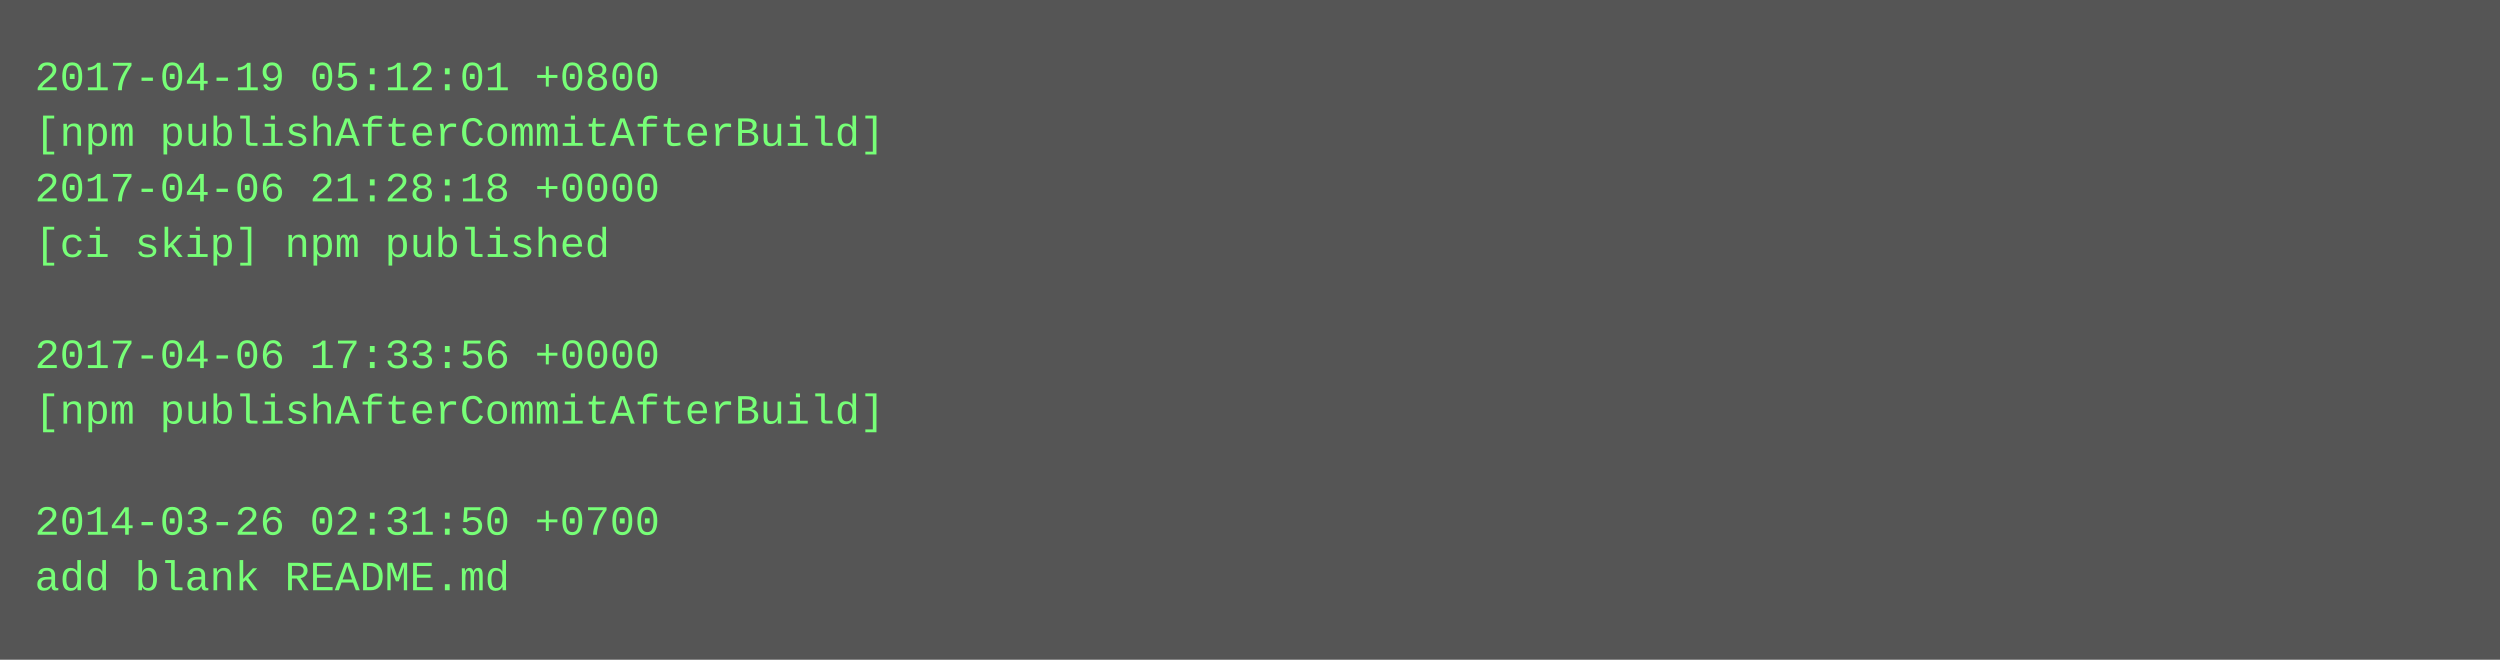
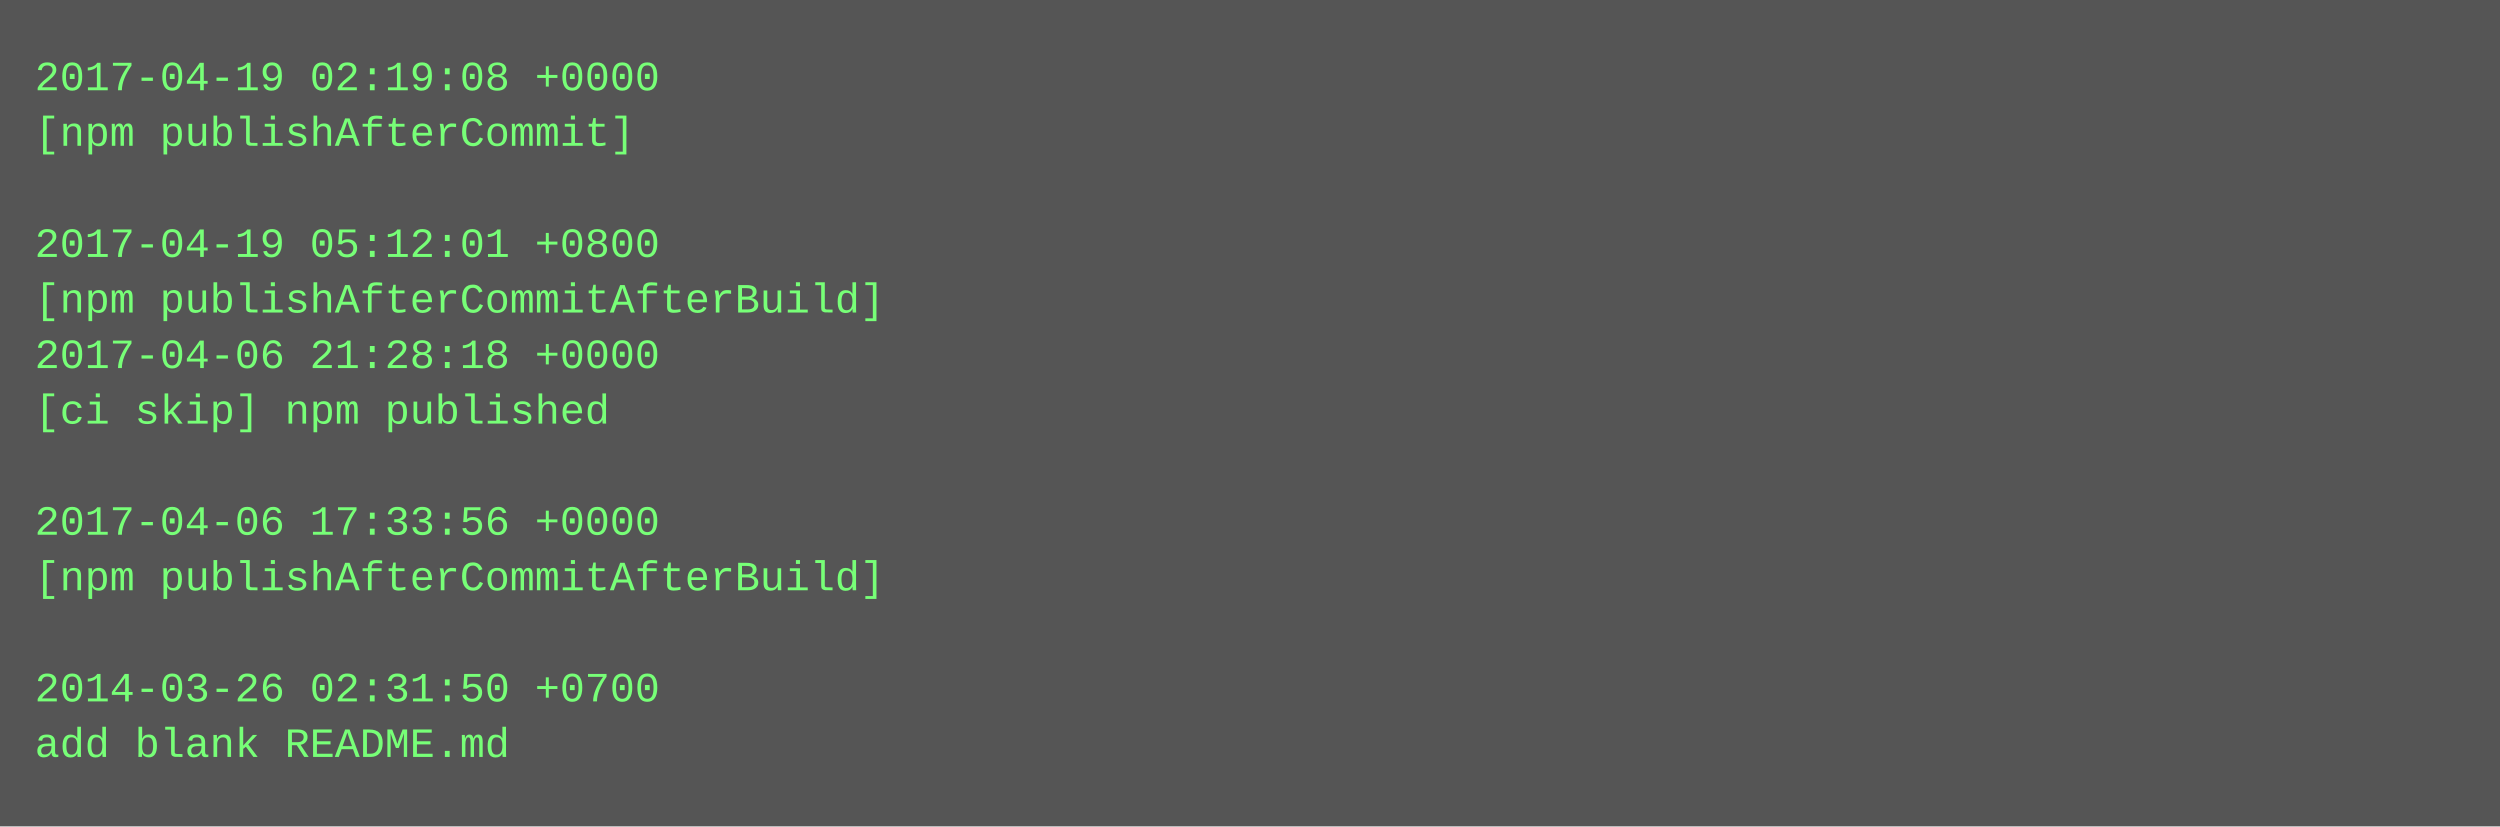
- <svg xmlns="http://www.w3.org/2000/svg" height="190" width="720">
-   <rect height="190" fill="#555" width="720" />
+ <svg xmlns="http://www.w3.org/2000/svg" height="238" width="720">
+   <rect height="238" fill="#555" width="720" />
  <text fill="#7f7" font-family="Courier New" font-size="12" xml:space="preserve">
-     <tspan x="10" y="26">2017-04-19 05:12:01 +0800</tspan>
-     <tspan x="10" y="42">[npm publishAfterCommitAfterBuild]</tspan>
-     <tspan x="10" y="58">2017-04-06 21:28:18 +0000</tspan>
-     <tspan x="10" y="74">[ci skip] npm published</tspan>
-     <tspan x="10" y="90" />
-     <tspan x="10" y="106">2017-04-06 17:33:56 +0000</tspan>
-     <tspan x="10" y="122">[npm publishAfterCommitAfterBuild]</tspan>
+     <tspan x="10" y="26">2017-04-19 02:19:08 +0000</tspan>
+     <tspan x="10" y="42">[npm publishAfterCommit]</tspan>
+     <tspan x="10" y="58" />
+     <tspan x="10" y="74">2017-04-19 05:12:01 +0800</tspan>
+     <tspan x="10" y="90">[npm publishAfterCommitAfterBuild]</tspan>
+     <tspan x="10" y="106">2017-04-06 21:28:18 +0000</tspan>
+     <tspan x="10" y="122">[ci skip] npm published</tspan>
    <tspan x="10" y="138" />
-     <tspan x="10" y="154">2014-03-26 02:31:50 +0700</tspan>
-     <tspan x="10" y="170">add blank README.md</tspan>
+     <tspan x="10" y="154">2017-04-06 17:33:56 +0000</tspan>
+     <tspan x="10" y="170">[npm publishAfterCommitAfterBuild]</tspan>
+     <tspan x="10" y="186" />
+     <tspan x="10" y="202">2014-03-26 02:31:50 +0700</tspan>
+     <tspan x="10" y="218">add blank README.md</tspan>
  </text>
</svg>
